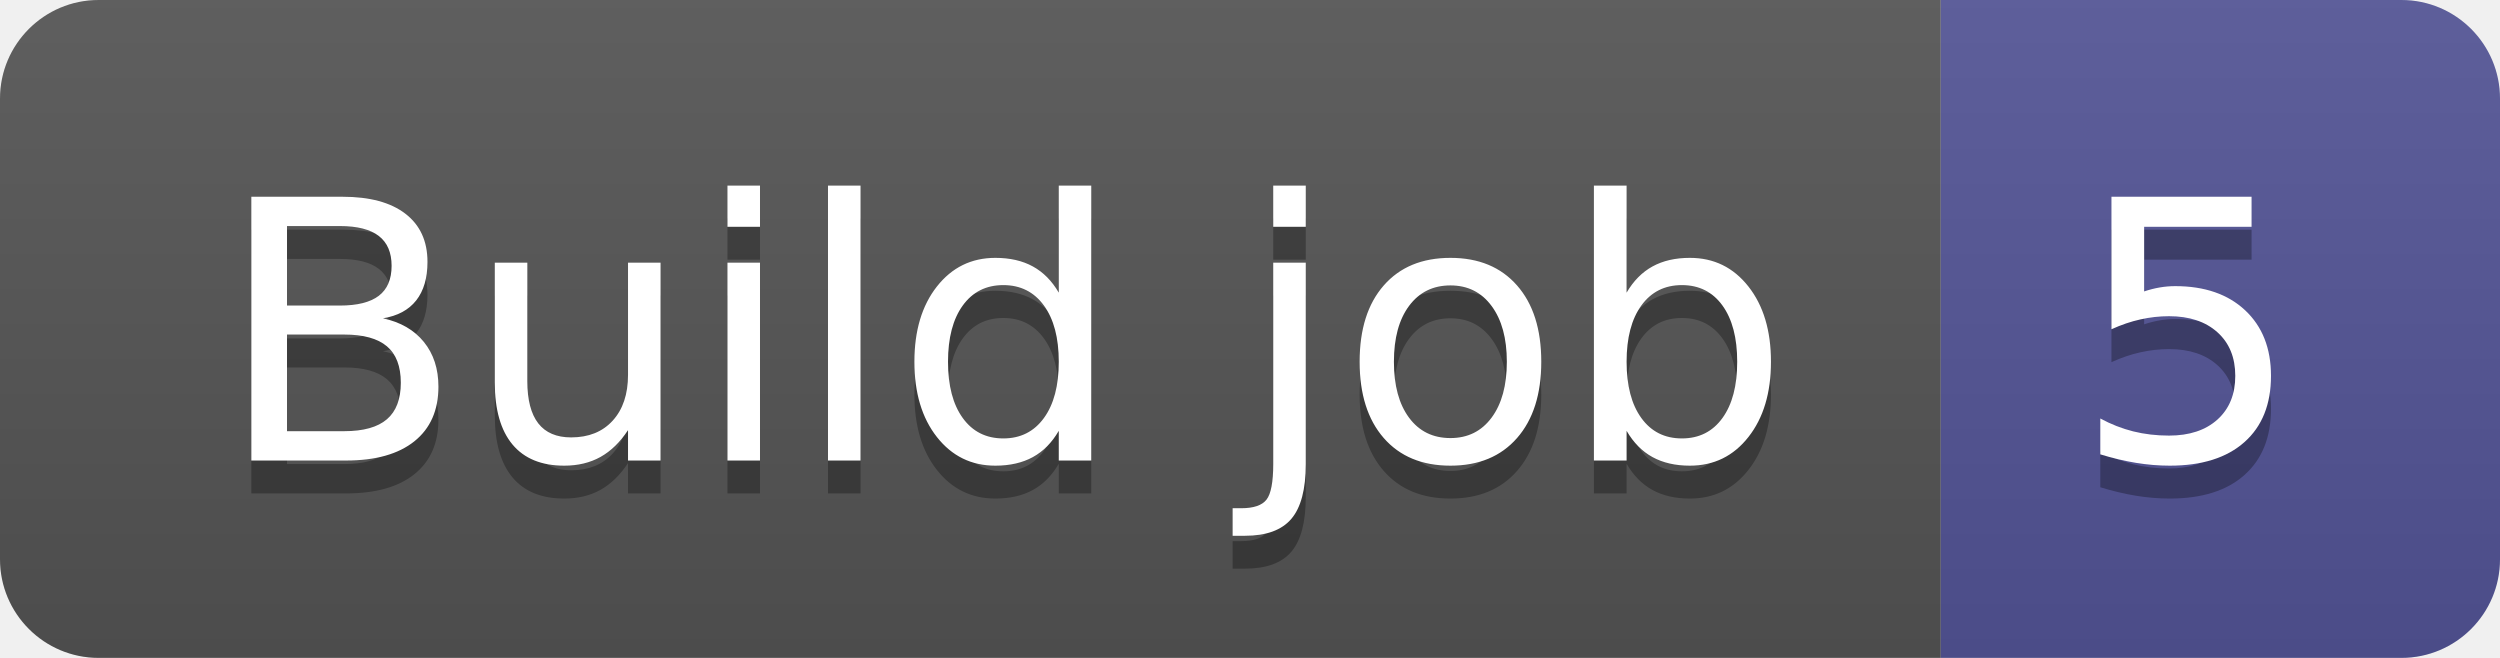
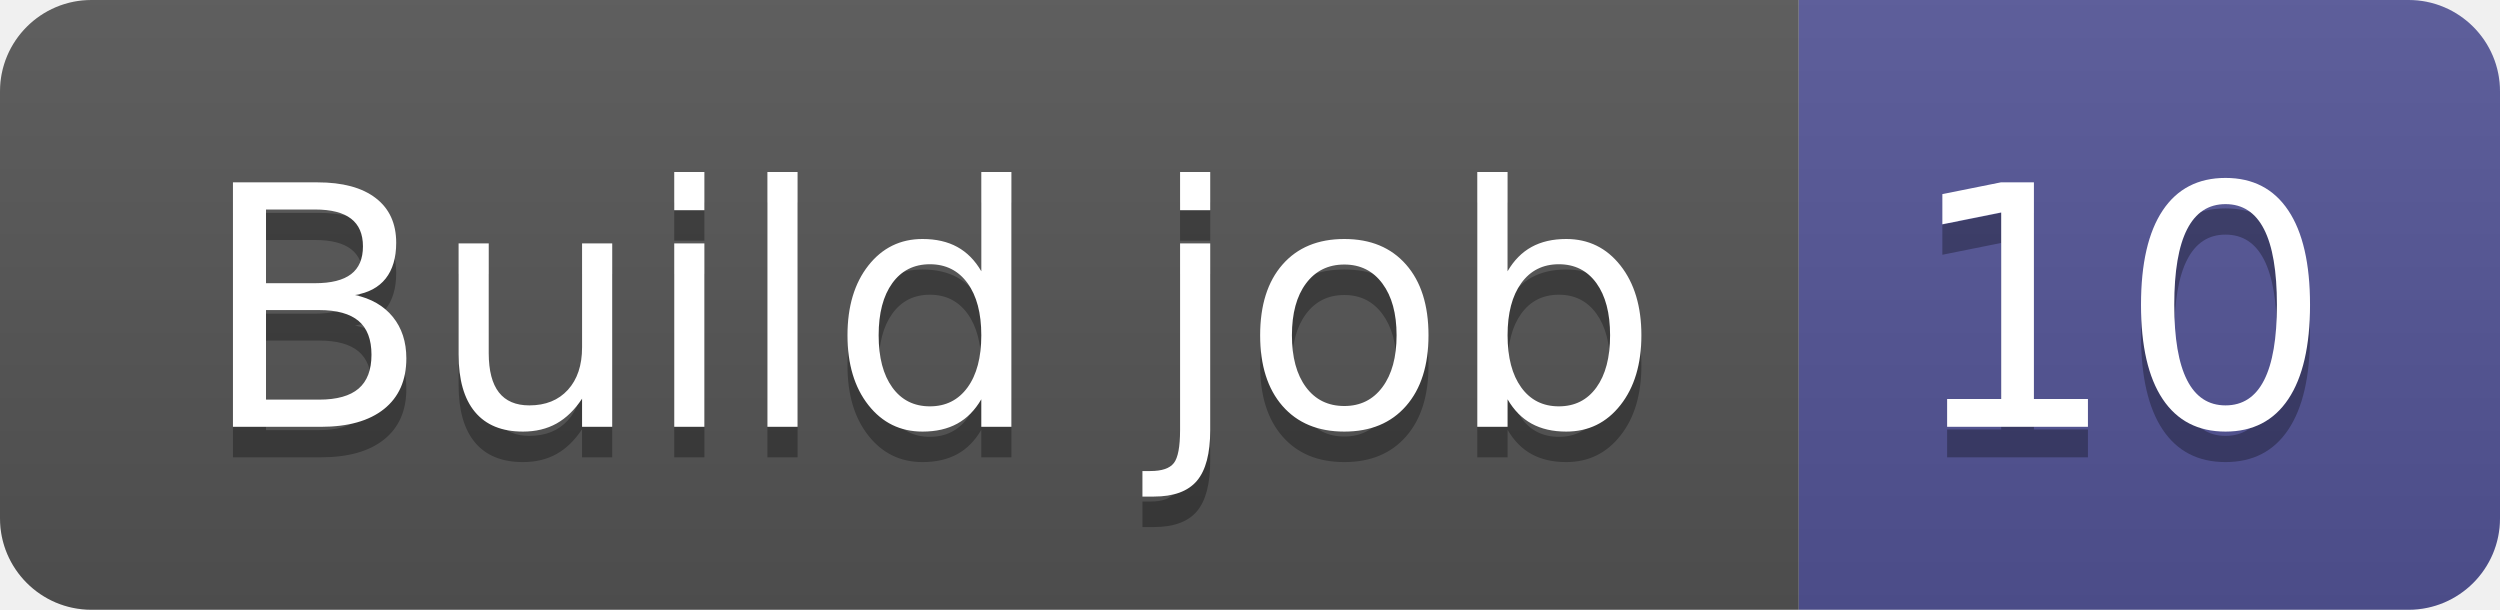
- <svg xmlns="http://www.w3.org/2000/svg" width="76" height="20" role="img" aria-label="Build job: 5">
+ <svg xmlns="http://www.w3.org/2000/svg" width="82" height="20" role="img" aria-label="Build job: 10">
  <linearGradient id="s" x2="0" y2="100%">
    <stop offset="0" stop-color="#bbb" stop-opacity=".1" />
    <stop offset="1" stop-opacity=".1" />
  </linearGradient>
  <clipPath id="r">
-     <rect width="76" height="20" rx="3" fill="#fff" />
+     <rect width="82" height="20" rx="3" fill="#fff" />
  </clipPath>
  <g clip-path="url(#r)">
    <rect width="59" height="20" fill="#555" />
-     <rect x="59" width="17" height="20" fill="#535597" />
-     <rect width="76" height="20" fill="url(#s)" />
+     <rect x="59" width="23" height="20" fill="#535597" />
+     <rect width="82" height="20" fill="url(#s)" />
  </g>
  <g fill="#fff" text-anchor="middle" font-family="Verdana,Geneva,DejaVu Sans,sans-serif" text-rendering="geometricPrecision" font-size="110">
    <text aria-hidden="true" x="305" y="150" fill="#010101" fill-opacity=".3" transform="scale(.1)" textLength="490">Build job</text>
    <text x="305" y="140" transform="scale(.1)" fill="#fff" textLength="490">Build job</text>
-     <text aria-hidden="true" x="665" y="150" fill="#010101" fill-opacity=".3" transform="scale(.1)" textLength="70">5</text>
-     <text x="665" y="140" transform="scale(.1)" fill="#fff" textLength="70">5</text>
+     <text aria-hidden="true" x="695" y="150" fill="#010101" fill-opacity=".3" transform="scale(.1)" textLength="130">10</text>
+     <text x="695" y="140" transform="scale(.1)" fill="#fff" textLength="130">10</text>
  </g>
</svg>
